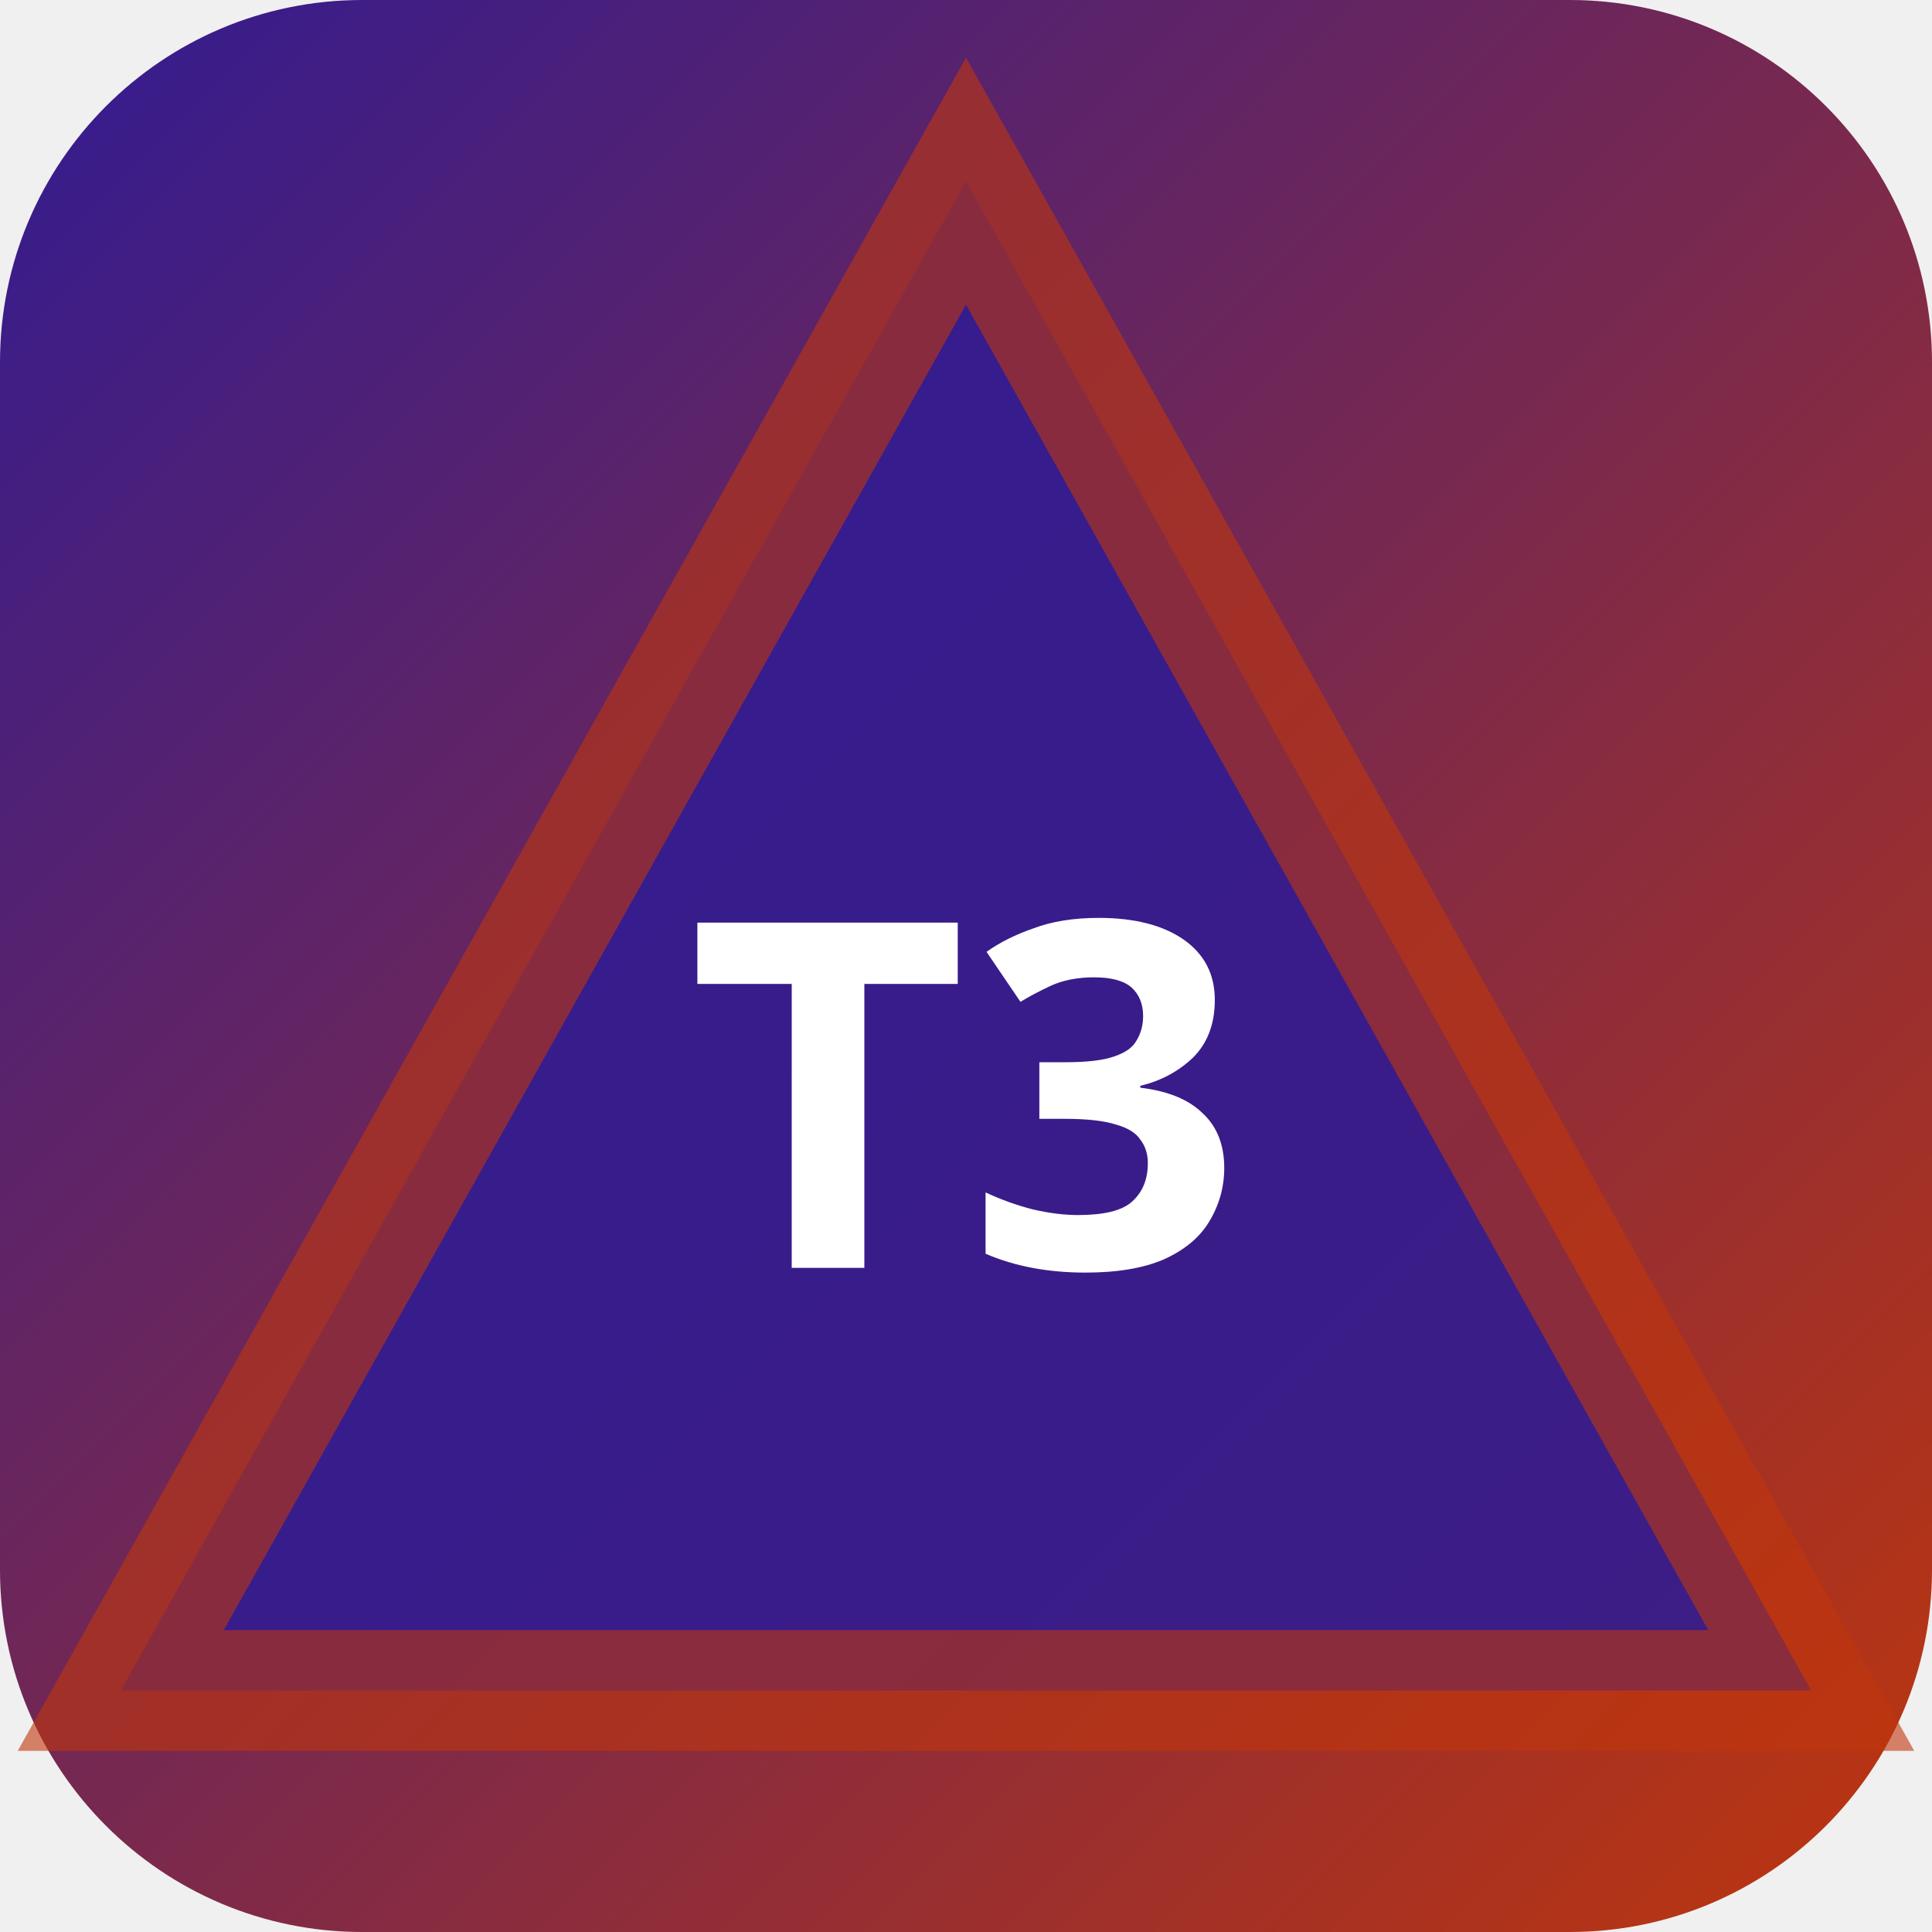
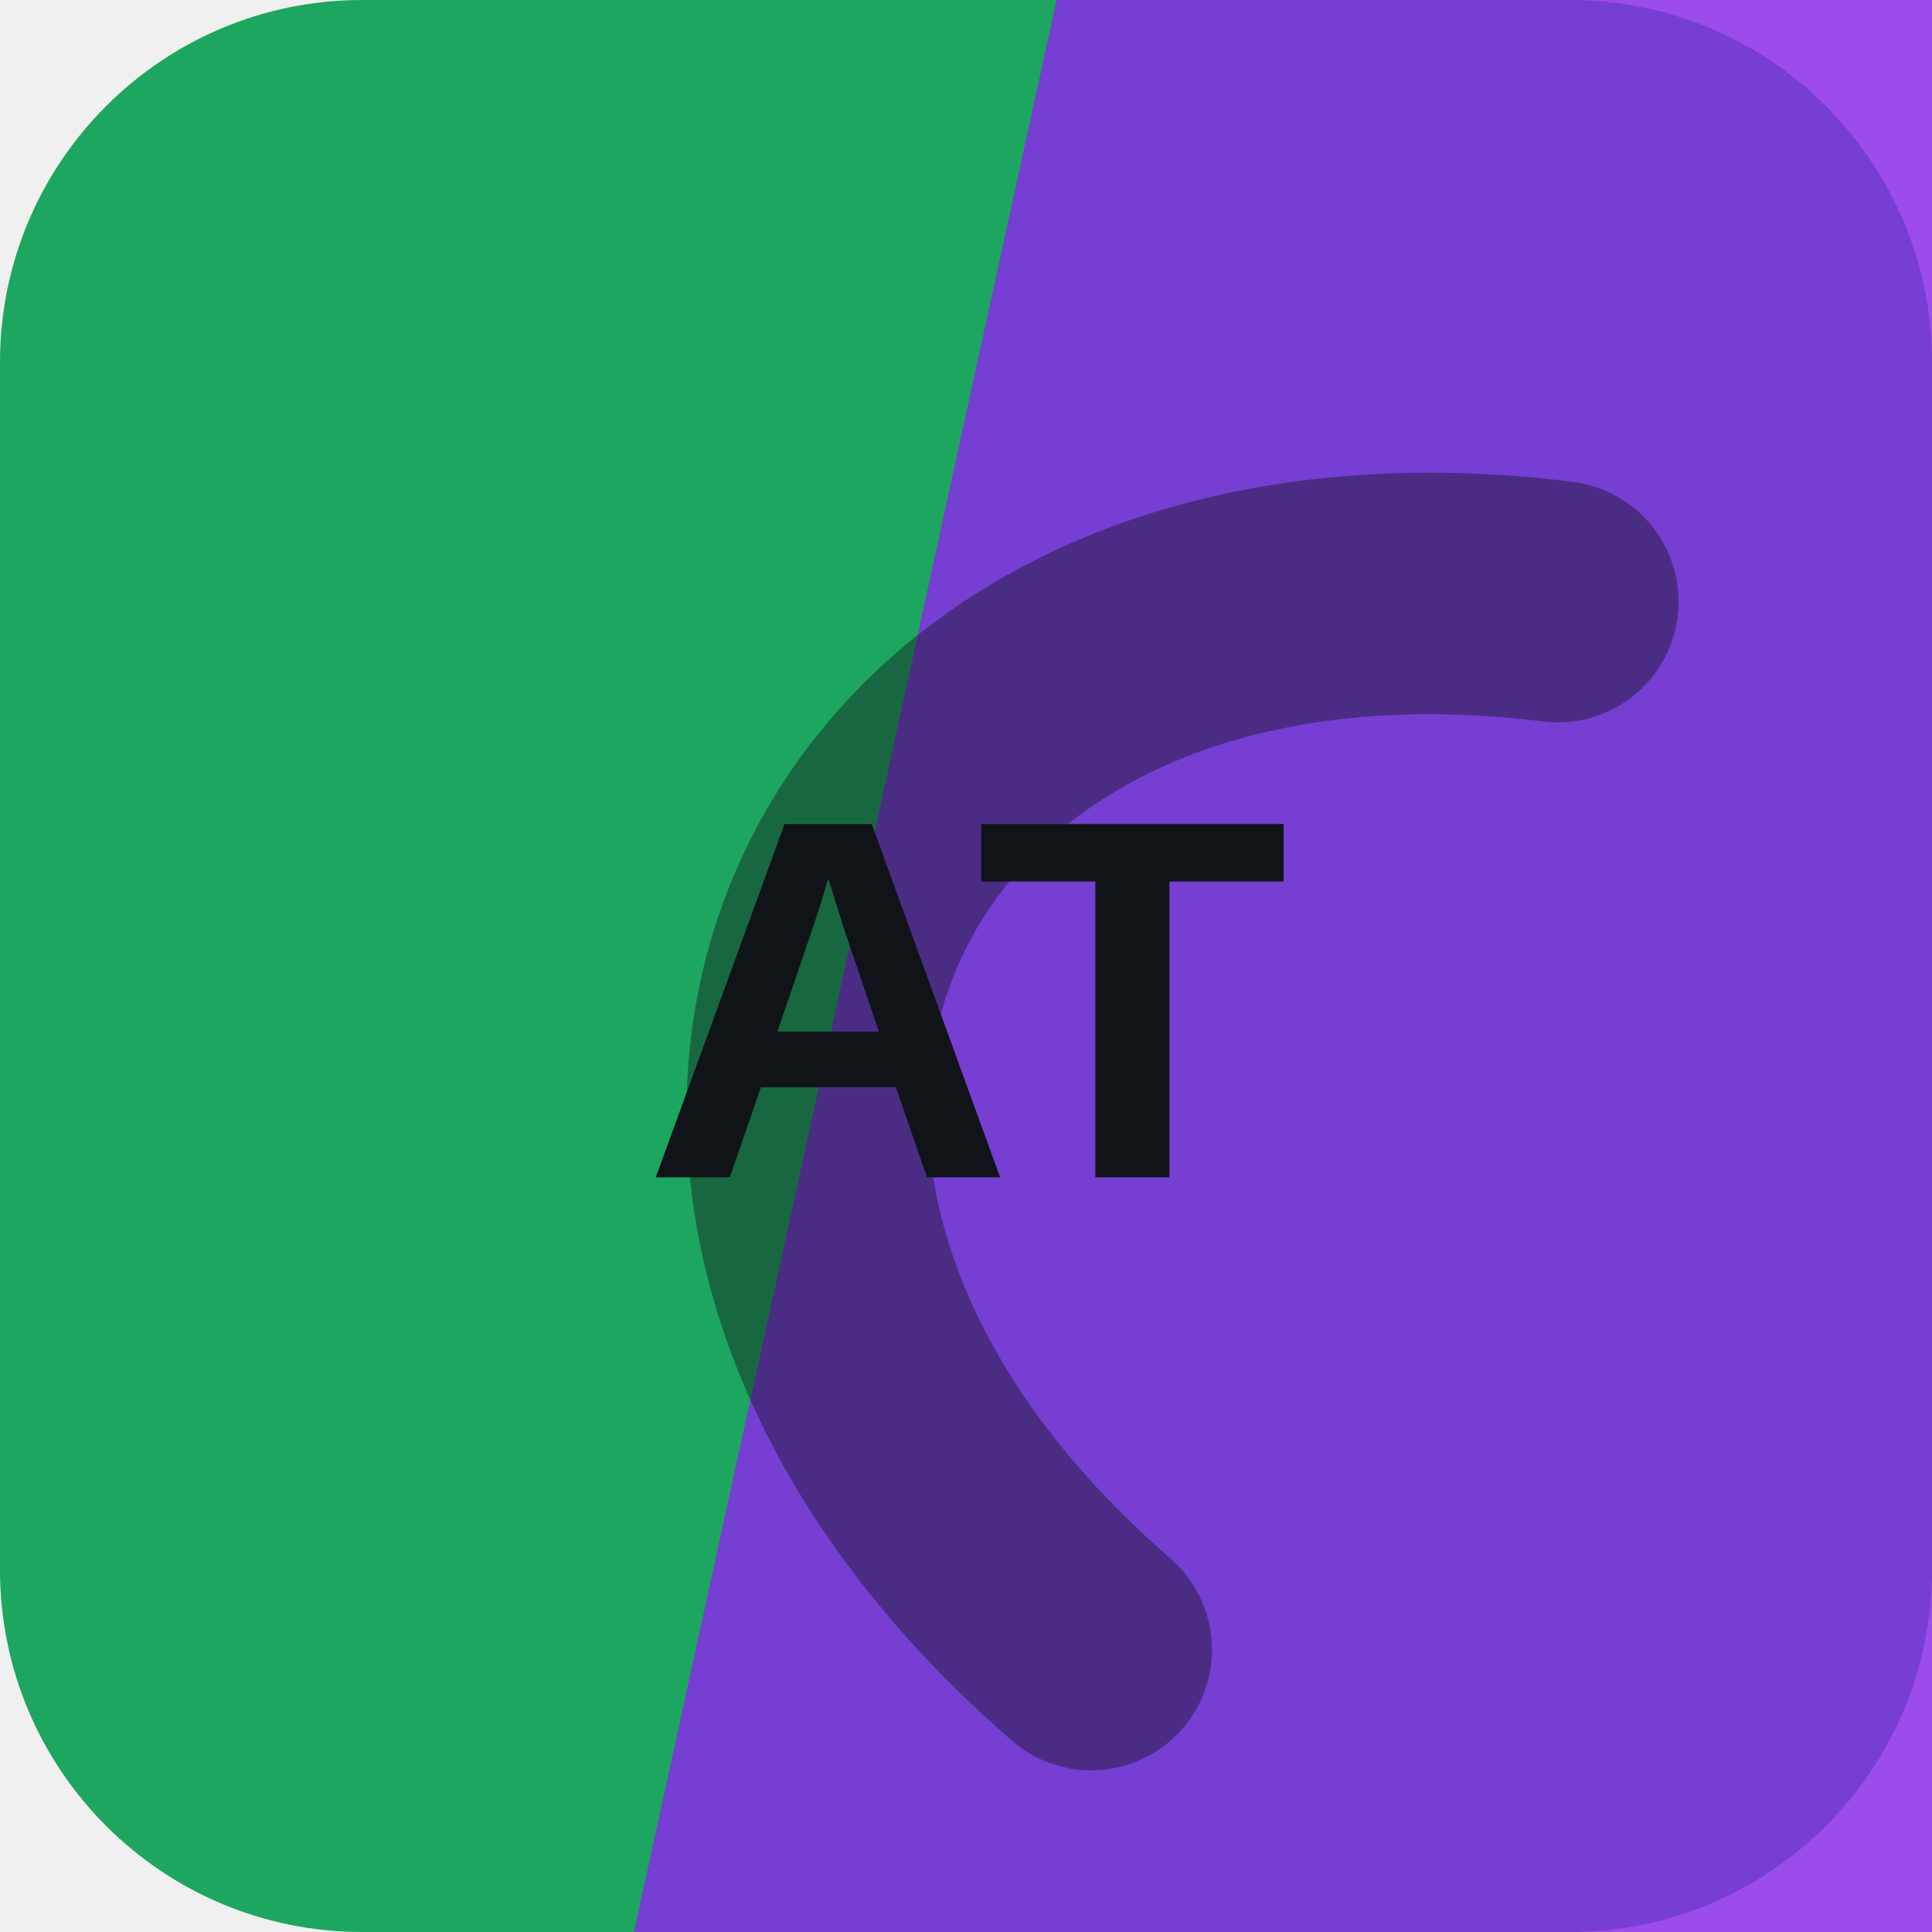
- <svg xmlns="http://www.w3.org/2000/svg" width="32" height="32" viewBox="0 0 32 32">
-   <defs>
-     <linearGradient id="bgt3b0" x1="0" y1="0" x2="1" y2="1">
-       <stop offset="0%" stop-color="#311b92" />
-       <stop offset="100%" stop-color="#bf360c" />
-     </linearGradient>
-   </defs>
-   <rect width="32" height="32" rx="6" fill="url(#bgt3b0)" />
-   <polygon points="16,3 30,28 2,28" fill="rgba(49,27,146,0.9)" stroke="rgba(191,54,12,0.6)" stroke-width="2" />
-   <text x="16" y="21" text-anchor="middle" fill="#fff" font-size="8" font-weight="700" font-family="system-ui">T3</text>
+ <svg xmlns="http://www.w3.org/2000/svg" width="64" height="64" viewBox="0 0 64 64" role="img">
+   <rect width="64" height="64" rx="12" fill="hsl(149 71% 38%)" />
+   <path d="M35 0h29v64H21Z" fill="hsl(270 84% 54%)" opacity="0.82" />
+   <g transform="rotate(294 32 32)" opacity="0.42">
+     <path d="M13 45c7-23 31-23 38 0" fill="none" stroke="#101418" stroke-width="8" stroke-linecap="round" />
+   </g>
+   <text x="32" y="39" text-anchor="middle" fill="#101418" font-family="Arial,Helvetica,sans-serif" font-size="17" font-weight="700" letter-spacing="0">AT</text>
</svg>
